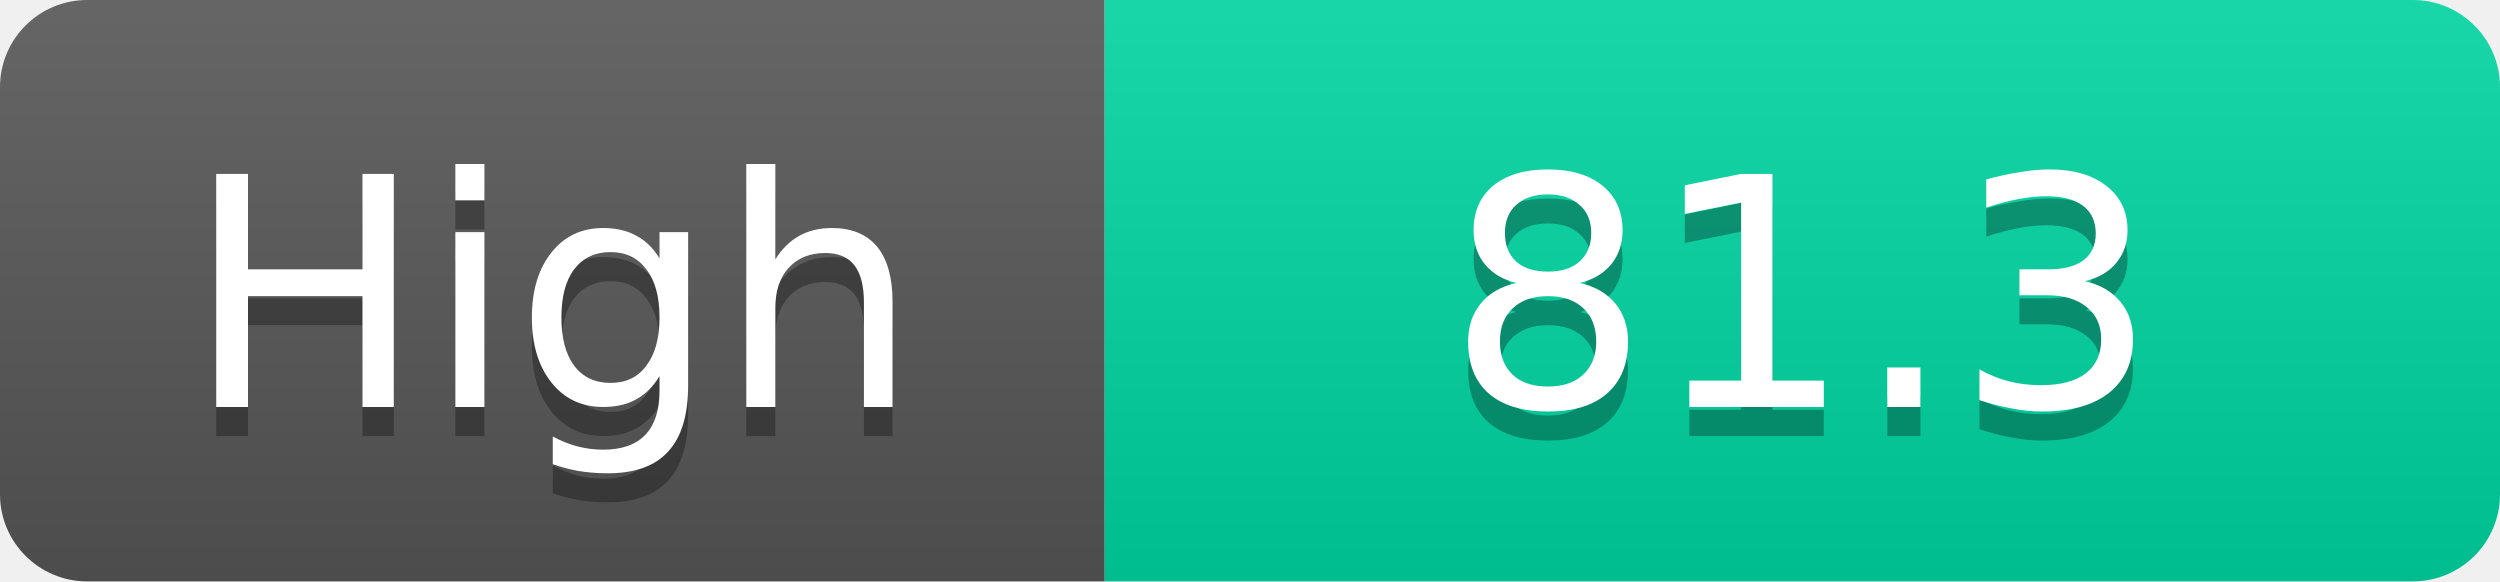
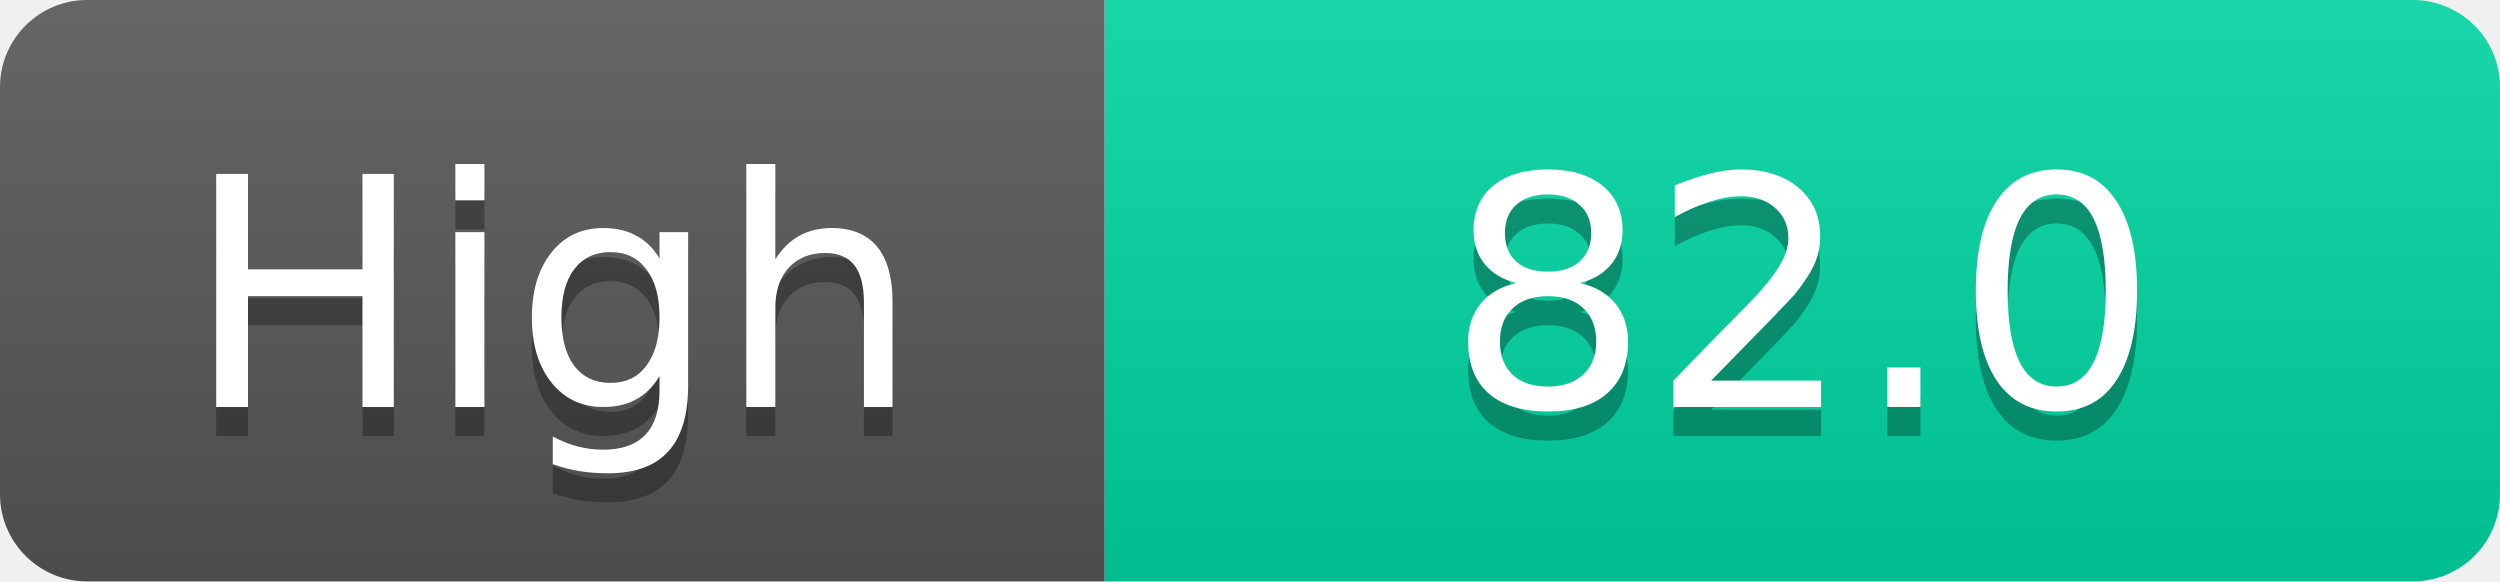
<svg xmlns="http://www.w3.org/2000/svg" width="86" height="20">
  <linearGradient id="s" x2="0" y2="100%">
    <stop offset="0" stop-color="#fff" stop-opacity=".1" />
    <stop offset="1" stop-opacity=".1" />
  </linearGradient>
  <clipPath id="r">
    <rect width="86" height="20" rx="3" fill="#fff" />
  </clipPath>
  <g clip-path="url(#r)">
    <rect width="38" height="20" fill="#555" />
    <rect x="38" width="48" height="20" fill="#00d2a0" />
    <rect width="86" height="20" fill="url(#s)" />
  </g>
  <g fill="#fff" text-anchor="middle" font-family="Verdana,Geneva,DejaVu Sans,sans-serif" text-rendering="geometricPrecision" font-size="11">
    <text x="19.0" y="15" fill="#010101" fill-opacity=".3">High</text>
    <text x="19.0" y="14">High</text>
-     <text x="62.0" y="15" fill="#010101" fill-opacity=".3">81.3</text>
-     <text x="62.0" y="14">81.3</text>
+     <text x="62.0" y="15" fill="#010101" fill-opacity=".3">82.0</text>
+     <text x="62.0" y="14">82.0</text>
  </g>
</svg>
